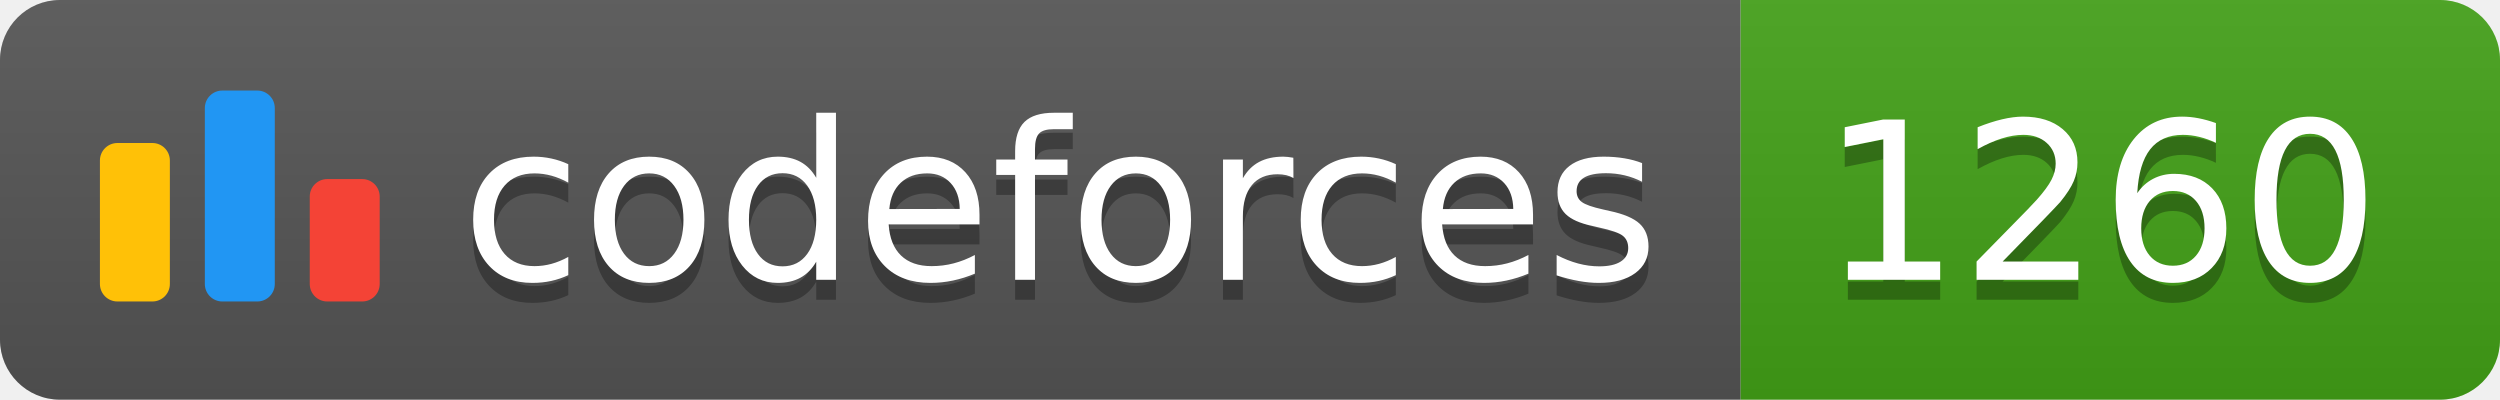
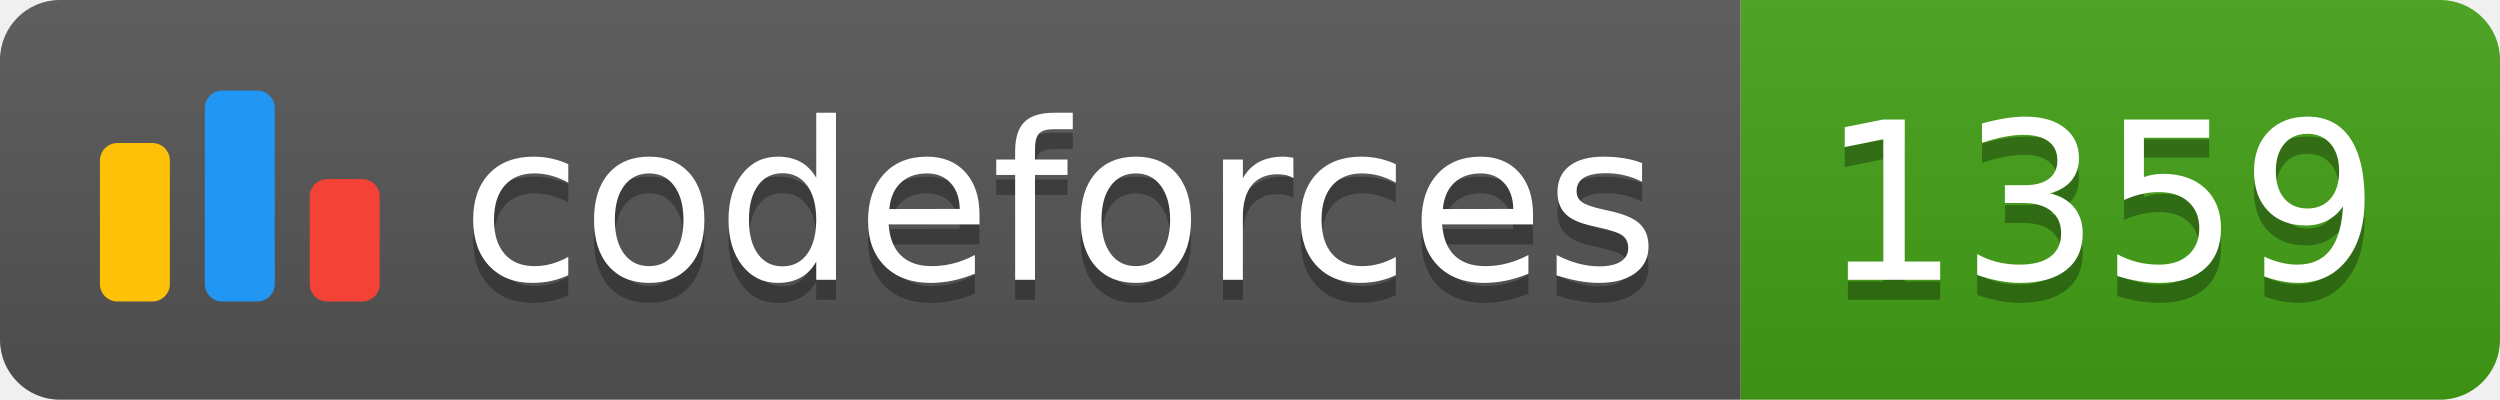
<svg xmlns="http://www.w3.org/2000/svg" width="125.1" height="20">
  <linearGradient id="smooth" x2="0" y2="100%">
    <stop offset="0" stop-color="#bbb" stop-opacity=".1" />
    <stop offset="1" stop-opacity=".1" />
  </linearGradient>
  <clipPath id="round">
    <rect width="125.1" height="20" rx="3" fill="#fff" />
  </clipPath>
  <g clip-path="url(#round)">
    <rect width="87.1" height="20" fill="#555" />
    <rect x="87.1" width="38.0" height="20" fill="#43A217" />
    <rect width="125.1" height="20" fill="url(#smooth)" />
  </g>
  <g fill="#fff" text-anchor="middle" font-family="DejaVu Sans,Verdana,Geneva,sans-serif" font-size="110">
    <svg x="5" y="3" class="logo" width="14" height="14" viewBox="0 0 32 25" fill="none">
      <rect y="6" width="8" height="18.125" rx="2" fill="#FFC107" />
      <rect x="24" y="10.125" width="8" height="14" rx="2" fill="#F44336" />
      <rect x="12" width="8" height="24.125" rx="2" fill="#2196F3" />
    </svg>
    <text x="530.5" y="150" fill="#010101" fill-opacity=".3" transform="scale(0.1)" textLength="601.0" lengthAdjust="spacing">codeforces
        </text>
    <text x="530.5" y="140" transform="scale(0.1)" textLength="601.0" lengthAdjust="spacing">codeforces</text>
-     <text x="1051.0" y="150" fill="#010101" fill-opacity=".3" transform="scale(0.1)" textLength="280.0" lengthAdjust="spacing">1260
+     <text x="1051.0" y="150" fill="#010101" fill-opacity=".3" transform="scale(0.1)" textLength="280.0" lengthAdjust="spacing">1359
        </text>
-     <text x="1051.0" y="140" transform="scale(0.1)" textLength="280.0" lengthAdjust="spacing">1260</text>
+     <text x="1051.0" y="140" transform="scale(0.1)" textLength="280.0" lengthAdjust="spacing">1359</text>
  </g>
</svg>
